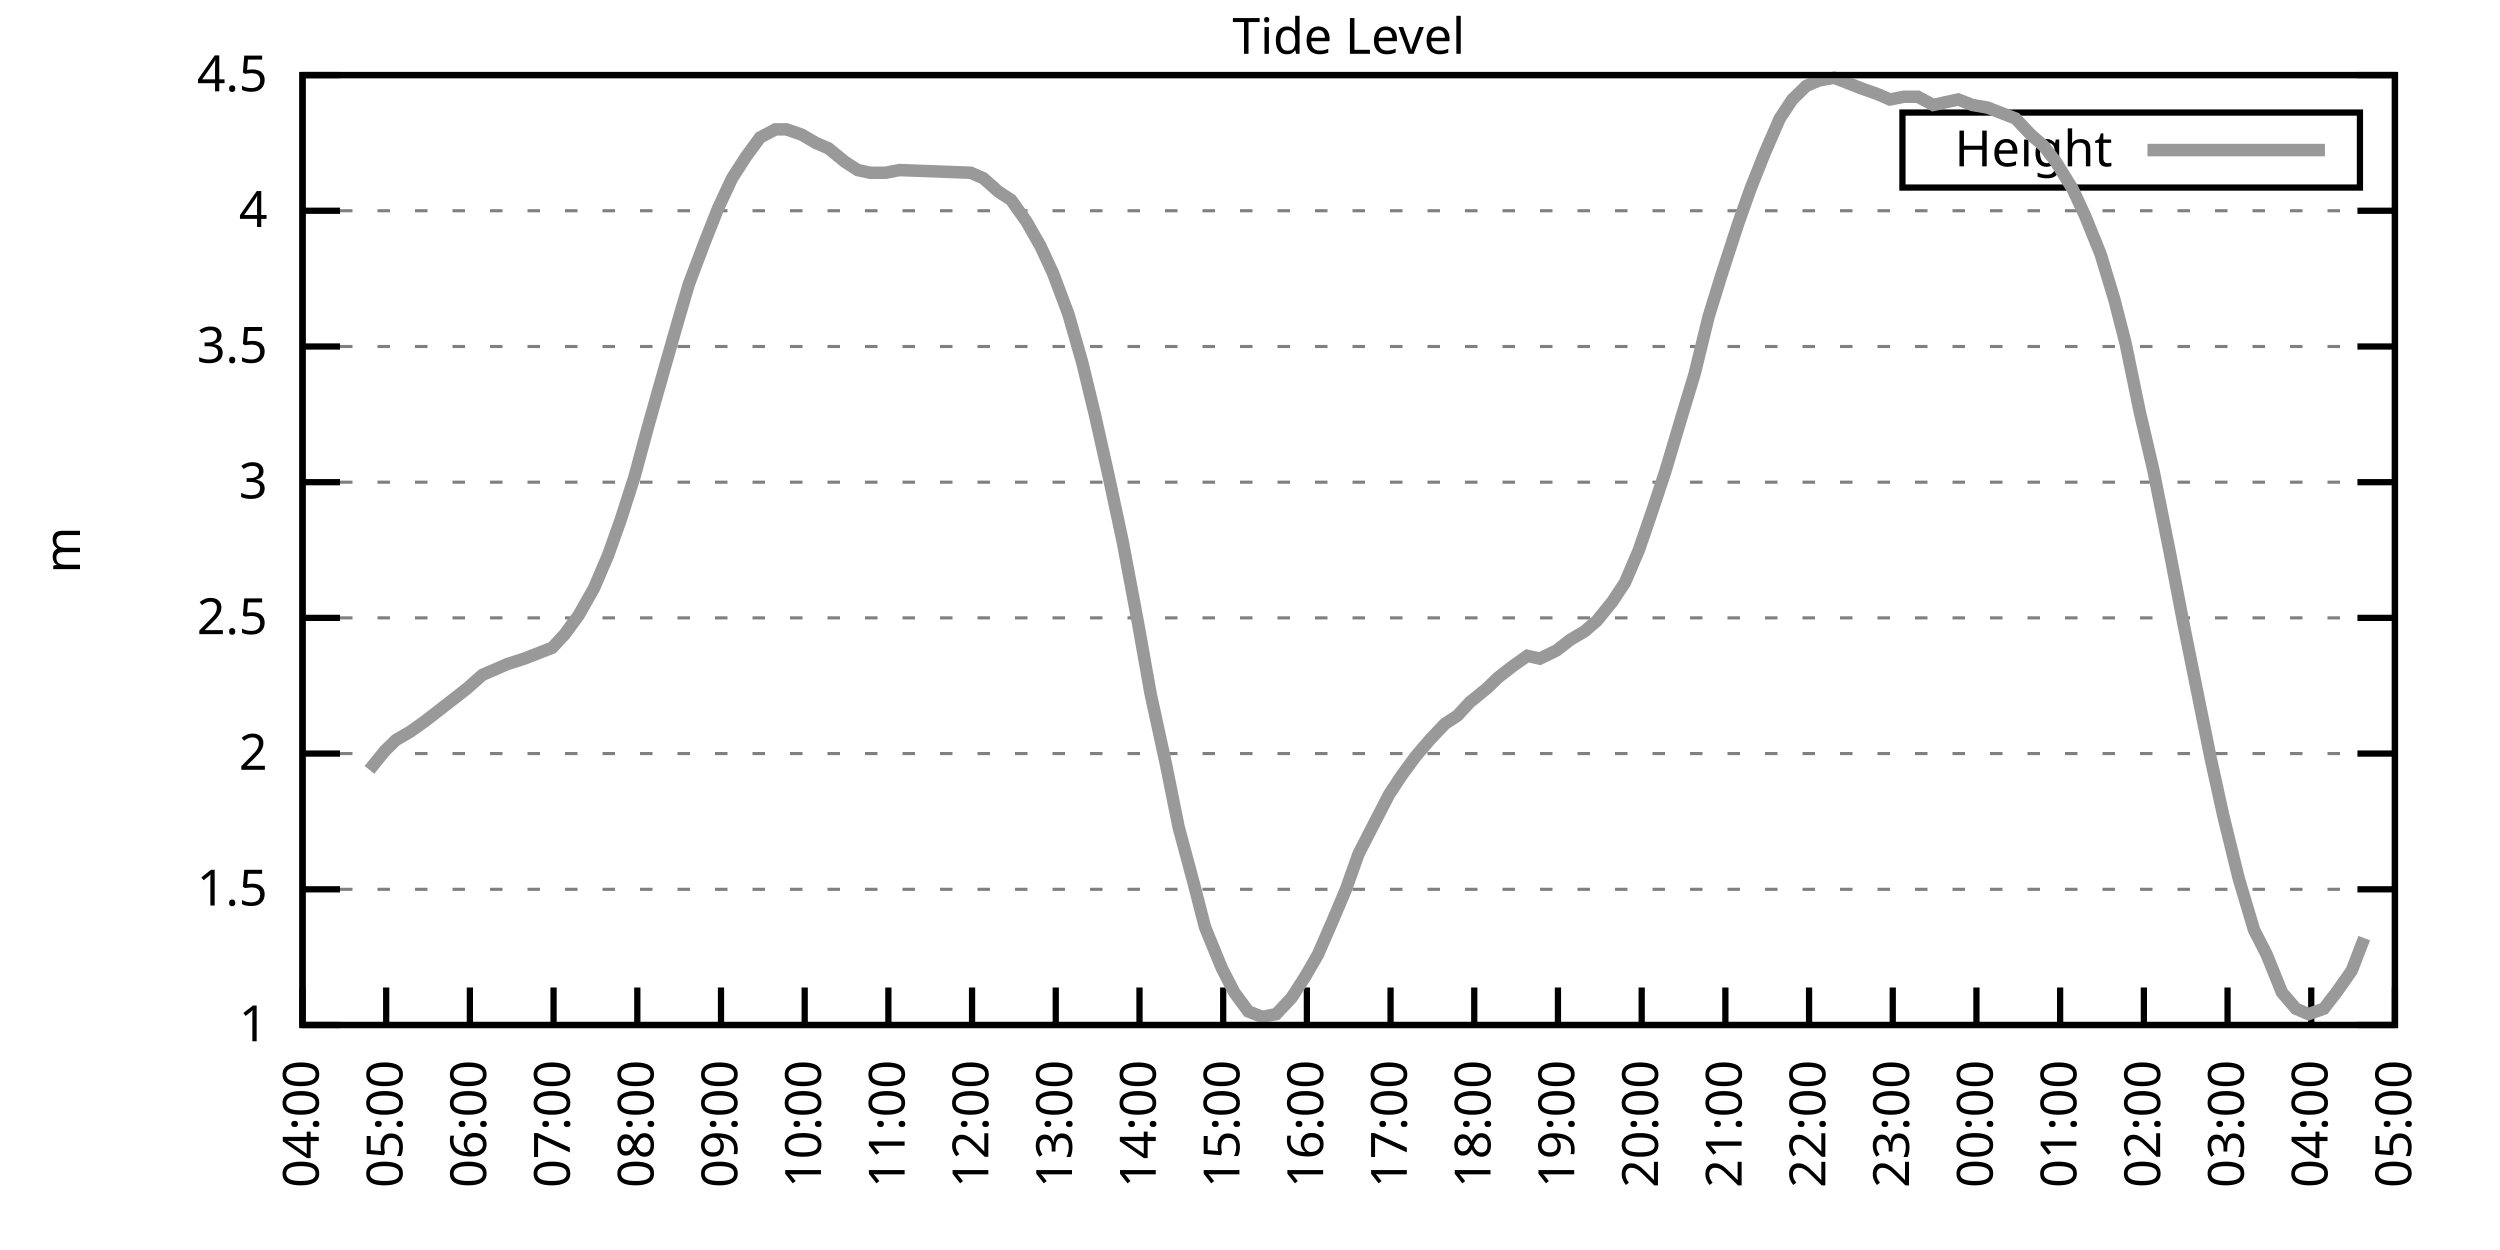
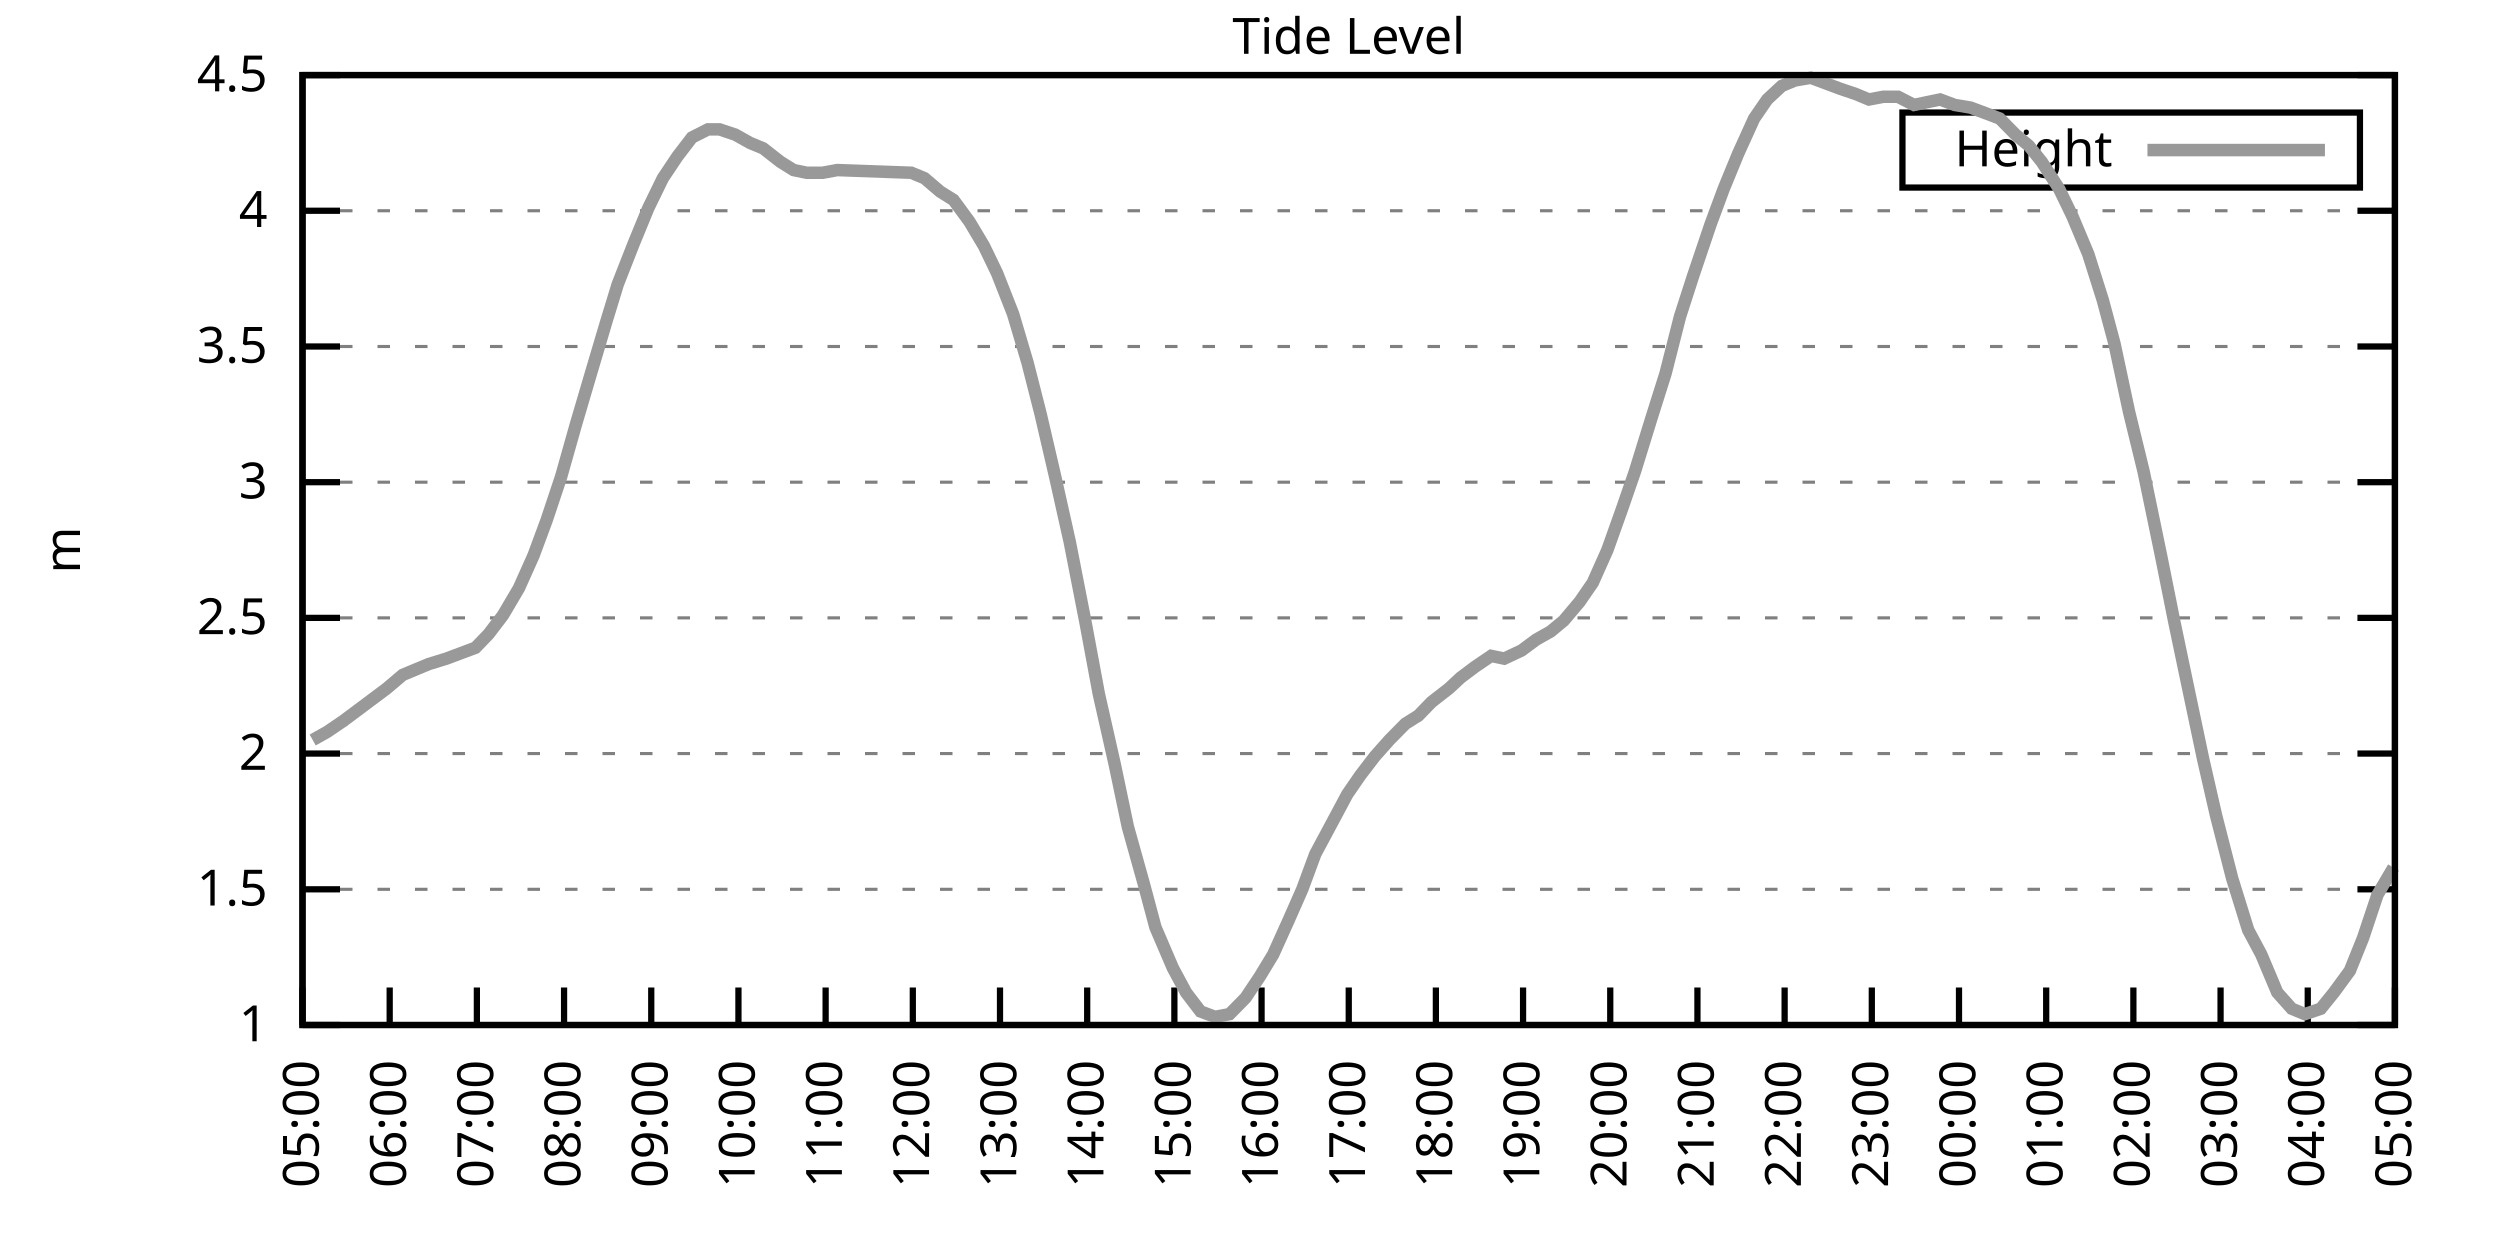
<svg xmlns="http://www.w3.org/2000/svg" xmlns:xlink="http://www.w3.org/1999/xlink" width="400" height="200" viewBox="0 0 400 200">
  <g id="gnuplot_canvas">
    <rect x="0" y="0" width="400" height="200" fill="none" />
    <defs>
      <circle id="gpDot" r="0.5" stroke-width="0.5" stroke="currentColor" />
      <path id="gpPt0" stroke-width="0.333" stroke="currentColor" d="M-1,0 h2 M0,-1 v2" />
      <path id="gpPt1" stroke-width="0.333" stroke="currentColor" d="M-1,-1 L1,1 M1,-1 L-1,1" />
      <path id="gpPt2" stroke-width="0.333" stroke="currentColor" d="M-1,0 L1,0 M0,-1 L0,1 M-1,-1 L1,1 M-1,1 L1,-1" />
      <rect id="gpPt3" stroke-width="0.333" stroke="currentColor" x="-1" y="-1" width="2" height="2" />
      <rect id="gpPt4" stroke-width="0.333" stroke="currentColor" fill="currentColor" x="-1" y="-1" width="2" height="2" />
      <circle id="gpPt5" stroke-width="0.333" stroke="currentColor" cx="0" cy="0" r="1" />
      <use xlink:href="#gpPt5" id="gpPt6" fill="currentColor" stroke="none" />
      <path id="gpPt7" stroke-width="0.333" stroke="currentColor" d="M0,-1.33 L-1.33,0.67 L1.33,0.67 z" />
      <use xlink:href="#gpPt7" id="gpPt8" fill="currentColor" stroke="none" />
      <use xlink:href="#gpPt7" id="gpPt9" stroke="currentColor" transform="rotate(180)" />
      <use xlink:href="#gpPt9" id="gpPt10" fill="currentColor" stroke="none" />
      <use xlink:href="#gpPt3" id="gpPt11" stroke="currentColor" transform="rotate(45)" />
      <use xlink:href="#gpPt11" id="gpPt12" fill="currentColor" stroke="none" />
      <path id="gpPt13" stroke-width="0.333" stroke="currentColor" d="M0,1.330 L1.265,0.411 L0.782,-1.067 L-0.782,-1.076 L-1.265,0.411 z" />
      <use xlink:href="#gpPt13" id="gpPt14" fill="currentColor" stroke="none" />
      <filter id="textbox" filterUnits="objectBoundingBox" x="0" y="0" height="1" width="1">
        <feFlood flood-color="white" flood-opacity="1" result="bgnd" />
        <feComposite in="SourceGraphic" in2="bgnd" operator="atop" />
      </filter>
      <filter id="greybox" filterUnits="objectBoundingBox" x="0" y="0" height="1" width="1">
        <feFlood flood-color="lightgrey" flood-opacity="1" result="grey" />
        <feComposite in="SourceGraphic" in2="grey" operator="atop" />
      </filter>
    </defs>
    <g fill="none" color="white" stroke="currentColor" stroke-width="1.00" stroke-linecap="butt" stroke-linejoin="miter">
</g>
    <g fill="none" color="black" stroke="currentColor" stroke-width="1.00" stroke-linecap="butt" stroke-linejoin="miter">
      <g stroke="none" shape-rendering="crispEdges">
        <polygon fill="rgb(255, 255, 255)" points="48.40,164.00 383.18,164.00 383.18,12.02 48.40,12.02 " />
      </g>
    </g>
    <g fill="none" color="black" stroke="currentColor" stroke-width="1.00" stroke-linecap="butt" stroke-linejoin="miter">
</g>
    <g fill="none" color="black" stroke="black" stroke-width="0.50" stroke-linecap="butt" stroke-linejoin="miter">
</g>
    <g fill="none" color="gray" stroke="currentColor" stroke-width="0.50" stroke-linecap="butt" stroke-linejoin="miter">
      <path stroke="gray" stroke-dasharray="2,4" class="gridline" d="M48.40,164.00 L383.19,164.00  " />
    </g>
    <g fill="none" color="gray" stroke="gray" stroke-width="1.00" stroke-linecap="butt" stroke-linejoin="miter">
</g>
    <g fill="none" color="black" stroke="currentColor" stroke-width="1.00" stroke-linecap="butt" stroke-linejoin="miter">
      <path stroke="black" d="M48.40,164.00 L54.40,164.00 M383.19,164.00 L377.19,164.00  " />
      <g transform="translate(42.80,166.60)" stroke="none" fill="black" font-family="Sans" font-size="8.00" text-anchor="end">
        <text>
          <tspan font-family="Sans"> 1</tspan>
        </text>
      </g>
    </g>
    <g fill="none" color="black" stroke="currentColor" stroke-width="1.00" stroke-linecap="butt" stroke-linejoin="miter">
</g>
    <g fill="none" color="black" stroke="black" stroke-width="0.50" stroke-linecap="butt" stroke-linejoin="miter">
</g>
    <g fill="none" color="gray" stroke="currentColor" stroke-width="0.50" stroke-linecap="butt" stroke-linejoin="miter">
      <path stroke="gray" stroke-dasharray="2,4" class="gridline" d="M48.40,142.29 L383.19,142.29  " />
    </g>
    <g fill="none" color="gray" stroke="gray" stroke-width="1.00" stroke-linecap="butt" stroke-linejoin="miter">
</g>
    <g fill="none" color="black" stroke="currentColor" stroke-width="1.00" stroke-linecap="butt" stroke-linejoin="miter">
      <path stroke="black" d="M48.40,142.29 L54.40,142.29 M383.19,142.29 L377.19,142.29  " />
      <g transform="translate(42.80,144.89)" stroke="none" fill="black" font-family="Sans" font-size="8.00" text-anchor="end">
        <text>
          <tspan font-family="Sans"> 1.5</tspan>
        </text>
      </g>
    </g>
    <g fill="none" color="black" stroke="currentColor" stroke-width="1.00" stroke-linecap="butt" stroke-linejoin="miter">
</g>
    <g fill="none" color="black" stroke="black" stroke-width="0.50" stroke-linecap="butt" stroke-linejoin="miter">
</g>
    <g fill="none" color="gray" stroke="currentColor" stroke-width="0.50" stroke-linecap="butt" stroke-linejoin="miter">
      <path stroke="gray" stroke-dasharray="2,4" class="gridline" d="M48.40,120.57 L383.19,120.57  " />
    </g>
    <g fill="none" color="gray" stroke="gray" stroke-width="1.00" stroke-linecap="butt" stroke-linejoin="miter">
</g>
    <g fill="none" color="black" stroke="currentColor" stroke-width="1.00" stroke-linecap="butt" stroke-linejoin="miter">
      <path stroke="black" d="M48.40,120.57 L54.40,120.57 M383.19,120.57 L377.19,120.57  " />
      <g transform="translate(42.80,123.17)" stroke="none" fill="black" font-family="Sans" font-size="8.00" text-anchor="end">
        <text>
          <tspan font-family="Sans"> 2</tspan>
        </text>
      </g>
    </g>
    <g fill="none" color="black" stroke="currentColor" stroke-width="1.00" stroke-linecap="butt" stroke-linejoin="miter">
</g>
    <g fill="none" color="black" stroke="black" stroke-width="0.50" stroke-linecap="butt" stroke-linejoin="miter">
</g>
    <g fill="none" color="gray" stroke="currentColor" stroke-width="0.50" stroke-linecap="butt" stroke-linejoin="miter">
      <path stroke="gray" stroke-dasharray="2,4" class="gridline" d="M48.40,98.86 L383.19,98.86  " />
    </g>
    <g fill="none" color="gray" stroke="gray" stroke-width="1.00" stroke-linecap="butt" stroke-linejoin="miter">
</g>
    <g fill="none" color="black" stroke="currentColor" stroke-width="1.00" stroke-linecap="butt" stroke-linejoin="miter">
      <path stroke="black" d="M48.40,98.86 L54.40,98.86 M383.19,98.86 L377.19,98.86  " />
      <g transform="translate(42.80,101.46)" stroke="none" fill="black" font-family="Sans" font-size="8.00" text-anchor="end">
        <text>
          <tspan font-family="Sans"> 2.5</tspan>
        </text>
      </g>
    </g>
    <g fill="none" color="black" stroke="currentColor" stroke-width="1.00" stroke-linecap="butt" stroke-linejoin="miter">
</g>
    <g fill="none" color="black" stroke="black" stroke-width="0.50" stroke-linecap="butt" stroke-linejoin="miter">
</g>
    <g fill="none" color="gray" stroke="currentColor" stroke-width="0.50" stroke-linecap="butt" stroke-linejoin="miter">
      <path stroke="gray" stroke-dasharray="2,4" class="gridline" d="M48.40,77.15 L383.19,77.15  " />
    </g>
    <g fill="none" color="gray" stroke="gray" stroke-width="1.00" stroke-linecap="butt" stroke-linejoin="miter">
</g>
    <g fill="none" color="black" stroke="currentColor" stroke-width="1.00" stroke-linecap="butt" stroke-linejoin="miter">
      <path stroke="black" d="M48.40,77.15 L54.40,77.15 M383.19,77.15 L377.19,77.15  " />
      <g transform="translate(42.80,79.75)" stroke="none" fill="black" font-family="Sans" font-size="8.00" text-anchor="end">
        <text>
          <tspan font-family="Sans"> 3</tspan>
        </text>
      </g>
    </g>
    <g fill="none" color="black" stroke="currentColor" stroke-width="1.00" stroke-linecap="butt" stroke-linejoin="miter">
</g>
    <g fill="none" color="black" stroke="black" stroke-width="0.50" stroke-linecap="butt" stroke-linejoin="miter">
</g>
    <g fill="none" color="gray" stroke="currentColor" stroke-width="0.50" stroke-linecap="butt" stroke-linejoin="miter">
      <path stroke="gray" stroke-dasharray="2,4" class="gridline" d="M48.40,55.44 L383.19,55.44  " />
    </g>
    <g fill="none" color="gray" stroke="gray" stroke-width="1.00" stroke-linecap="butt" stroke-linejoin="miter">
</g>
    <g fill="none" color="black" stroke="currentColor" stroke-width="1.00" stroke-linecap="butt" stroke-linejoin="miter">
      <path stroke="black" d="M48.40,55.44 L54.40,55.44 M383.19,55.44 L377.19,55.44  " />
      <g transform="translate(42.80,58.04)" stroke="none" fill="black" font-family="Sans" font-size="8.00" text-anchor="end">
        <text>
          <tspan font-family="Sans"> 3.5</tspan>
        </text>
      </g>
    </g>
    <g fill="none" color="black" stroke="currentColor" stroke-width="1.00" stroke-linecap="butt" stroke-linejoin="miter">
</g>
    <g fill="none" color="black" stroke="black" stroke-width="0.50" stroke-linecap="butt" stroke-linejoin="miter">
</g>
    <g fill="none" color="gray" stroke="currentColor" stroke-width="0.50" stroke-linecap="butt" stroke-linejoin="miter">
      <path stroke="gray" stroke-dasharray="2,4" class="gridline" d="M48.40,33.72 L383.19,33.72  " />
    </g>
    <g fill="none" color="gray" stroke="gray" stroke-width="1.00" stroke-linecap="butt" stroke-linejoin="miter">
</g>
    <g fill="none" color="black" stroke="currentColor" stroke-width="1.00" stroke-linecap="butt" stroke-linejoin="miter">
      <path stroke="black" d="M48.40,33.72 L54.40,33.72 M383.19,33.72 L377.19,33.72  " />
      <g transform="translate(42.80,36.32)" stroke="none" fill="black" font-family="Sans" font-size="8.00" text-anchor="end">
        <text>
          <tspan font-family="Sans"> 4</tspan>
        </text>
      </g>
    </g>
    <g fill="none" color="black" stroke="currentColor" stroke-width="1.00" stroke-linecap="butt" stroke-linejoin="miter">
</g>
    <g fill="none" color="black" stroke="black" stroke-width="0.50" stroke-linecap="butt" stroke-linejoin="miter">
</g>
    <g fill="none" color="gray" stroke="currentColor" stroke-width="0.50" stroke-linecap="butt" stroke-linejoin="miter">
      <path stroke="gray" stroke-dasharray="2,4" class="gridline" d="M48.40,12.01 L383.19,12.01  " />
    </g>
    <g fill="none" color="gray" stroke="gray" stroke-width="1.00" stroke-linecap="butt" stroke-linejoin="miter">
</g>
    <g fill="none" color="black" stroke="currentColor" stroke-width="1.00" stroke-linecap="butt" stroke-linejoin="miter">
      <path stroke="black" d="M48.40,12.01 L54.40,12.01 M383.19,12.01 L377.19,12.01  " />
      <g transform="translate(42.80,14.61)" stroke="none" fill="black" font-family="Sans" font-size="8.00" text-anchor="end">
        <text>
          <tspan font-family="Sans"> 4.5</tspan>
        </text>
      </g>
    </g>
    <g fill="none" color="black" stroke="currentColor" stroke-width="1.00" stroke-linecap="butt" stroke-linejoin="miter">
      <path stroke="black" d="M48.40,164.00 L48.40,158.00  " />
      <g transform="translate(51.00,169.60) rotate(270.00)" stroke="none" fill="black" font-family="Sans" font-size="8.00" text-anchor="end">
        <text>
-           <tspan font-family="Sans">04:00</tspan>
-         </text>
-       </g>
-     </g>
-     <g fill="none" color="black" stroke="currentColor" stroke-width="1.00" stroke-linecap="butt" stroke-linejoin="miter">
-       <path stroke="black" d="M61.79,164.00 L61.79,158.00  " />
-       <g transform="translate(64.39,169.60) rotate(270.00)" stroke="none" fill="black" font-family="Sans" font-size="8.00" text-anchor="end">
-         <text>
          <tspan font-family="Sans">05:00</tspan>
        </text>
      </g>
    </g>
    <g fill="none" color="black" stroke="currentColor" stroke-width="1.00" stroke-linecap="butt" stroke-linejoin="miter">
-       <path stroke="black" d="M75.18,164.00 L75.18,158.00  " />
-       <g transform="translate(77.78,169.60) rotate(270.00)" stroke="none" fill="black" font-family="Sans" font-size="8.00" text-anchor="end">
+       <path stroke="black" d="M62.35,164.00 L62.35,158.00  " />
+       <g transform="translate(64.95,169.60) rotate(270.00)" stroke="none" fill="black" font-family="Sans" font-size="8.00" text-anchor="end">
        <text>
          <tspan font-family="Sans">06:00</tspan>
        </text>
      </g>
    </g>
    <g fill="none" color="black" stroke="currentColor" stroke-width="1.00" stroke-linecap="butt" stroke-linejoin="miter">
-       <path stroke="black" d="M88.57,164.00 L88.57,158.00  " />
-       <g transform="translate(91.17,169.60) rotate(270.00)" stroke="none" fill="black" font-family="Sans" font-size="8.00" text-anchor="end">
+       <path stroke="black" d="M76.30,164.00 L76.30,158.00  " />
+       <g transform="translate(78.90,169.60) rotate(270.00)" stroke="none" fill="black" font-family="Sans" font-size="8.00" text-anchor="end">
        <text>
          <tspan font-family="Sans">07:00</tspan>
        </text>
      </g>
    </g>
    <g fill="none" color="black" stroke="currentColor" stroke-width="1.00" stroke-linecap="butt" stroke-linejoin="miter">
-       <path stroke="black" d="M101.97,164.00 L101.97,158.00  " />
-       <g transform="translate(104.57,169.60) rotate(270.00)" stroke="none" fill="black" font-family="Sans" font-size="8.00" text-anchor="end">
+       <path stroke="black" d="M90.25,164.00 L90.25,158.00  " />
+       <g transform="translate(92.85,169.60) rotate(270.00)" stroke="none" fill="black" font-family="Sans" font-size="8.00" text-anchor="end">
        <text>
          <tspan font-family="Sans">08:00</tspan>
        </text>
      </g>
    </g>
    <g fill="none" color="black" stroke="currentColor" stroke-width="1.00" stroke-linecap="butt" stroke-linejoin="miter">
-       <path stroke="black" d="M115.36,164.00 L115.36,158.00  " />
-       <g transform="translate(117.96,169.60) rotate(270.00)" stroke="none" fill="black" font-family="Sans" font-size="8.00" text-anchor="end">
+       <path stroke="black" d="M104.20,164.00 L104.20,158.00  " />
+       <g transform="translate(106.80,169.60) rotate(270.00)" stroke="none" fill="black" font-family="Sans" font-size="8.00" text-anchor="end">
        <text>
          <tspan font-family="Sans">09:00</tspan>
        </text>
      </g>
    </g>
    <g fill="none" color="black" stroke="currentColor" stroke-width="1.00" stroke-linecap="butt" stroke-linejoin="miter">
-       <path stroke="black" d="M128.75,164.00 L128.75,158.00  " />
-       <g transform="translate(131.35,169.60) rotate(270.00)" stroke="none" fill="black" font-family="Sans" font-size="8.00" text-anchor="end">
+       <path stroke="black" d="M118.15,164.00 L118.15,158.00  " />
+       <g transform="translate(120.75,169.60) rotate(270.00)" stroke="none" fill="black" font-family="Sans" font-size="8.00" text-anchor="end">
        <text>
          <tspan font-family="Sans">10:00</tspan>
        </text>
      </g>
    </g>
    <g fill="none" color="black" stroke="currentColor" stroke-width="1.00" stroke-linecap="butt" stroke-linejoin="miter">
-       <path stroke="black" d="M142.14,164.00 L142.14,158.00  " />
-       <g transform="translate(144.74,169.60) rotate(270.00)" stroke="none" fill="black" font-family="Sans" font-size="8.00" text-anchor="end">
+       <path stroke="black" d="M132.10,164.00 L132.10,158.00  " />
+       <g transform="translate(134.70,169.60) rotate(270.00)" stroke="none" fill="black" font-family="Sans" font-size="8.00" text-anchor="end">
        <text>
          <tspan font-family="Sans">11:00</tspan>
        </text>
      </g>
    </g>
    <g fill="none" color="black" stroke="currentColor" stroke-width="1.00" stroke-linecap="butt" stroke-linejoin="miter">
-       <path stroke="black" d="M155.53,164.00 L155.53,158.00  " />
-       <g transform="translate(158.13,169.60) rotate(270.00)" stroke="none" fill="black" font-family="Sans" font-size="8.00" text-anchor="end">
+       <path stroke="black" d="M146.05,164.00 L146.05,158.00  " />
+       <g transform="translate(148.65,169.60) rotate(270.00)" stroke="none" fill="black" font-family="Sans" font-size="8.00" text-anchor="end">
        <text>
          <tspan font-family="Sans">12:00</tspan>
        </text>
      </g>
    </g>
    <g fill="none" color="black" stroke="currentColor" stroke-width="1.00" stroke-linecap="butt" stroke-linejoin="miter">
-       <path stroke="black" d="M168.92,164.00 L168.92,158.00  " />
-       <g transform="translate(171.52,169.60) rotate(270.00)" stroke="none" fill="black" font-family="Sans" font-size="8.00" text-anchor="end">
+       <path stroke="black" d="M160.00,164.00 L160.00,158.00  " />
+       <g transform="translate(162.60,169.60) rotate(270.00)" stroke="none" fill="black" font-family="Sans" font-size="8.00" text-anchor="end">
        <text>
          <tspan font-family="Sans">13:00</tspan>
        </text>
      </g>
    </g>
    <g fill="none" color="black" stroke="currentColor" stroke-width="1.00" stroke-linecap="butt" stroke-linejoin="miter">
-       <path stroke="black" d="M182.32,164.00 L182.32,158.00  " />
-       <g transform="translate(184.92,169.60) rotate(270.00)" stroke="none" fill="black" font-family="Sans" font-size="8.00" text-anchor="end">
+       <path stroke="black" d="M173.95,164.00 L173.95,158.00  " />
+       <g transform="translate(176.55,169.60) rotate(270.00)" stroke="none" fill="black" font-family="Sans" font-size="8.00" text-anchor="end">
        <text>
          <tspan font-family="Sans">14:00</tspan>
        </text>
      </g>
    </g>
    <g fill="none" color="black" stroke="currentColor" stroke-width="1.00" stroke-linecap="butt" stroke-linejoin="miter">
-       <path stroke="black" d="M195.71,164.00 L195.71,158.00  " />
-       <g transform="translate(198.31,169.60) rotate(270.00)" stroke="none" fill="black" font-family="Sans" font-size="8.00" text-anchor="end">
+       <path stroke="black" d="M187.90,164.00 L187.90,158.00  " />
+       <g transform="translate(190.50,169.60) rotate(270.00)" stroke="none" fill="black" font-family="Sans" font-size="8.00" text-anchor="end">
        <text>
          <tspan font-family="Sans">15:00</tspan>
        </text>
      </g>
    </g>
    <g fill="none" color="black" stroke="currentColor" stroke-width="1.00" stroke-linecap="butt" stroke-linejoin="miter">
-       <path stroke="black" d="M209.10,164.00 L209.10,158.00  " />
-       <g transform="translate(211.70,169.60) rotate(270.00)" stroke="none" fill="black" font-family="Sans" font-size="8.00" text-anchor="end">
+       <path stroke="black" d="M201.85,164.00 L201.85,158.00  " />
+       <g transform="translate(204.45,169.60) rotate(270.00)" stroke="none" fill="black" font-family="Sans" font-size="8.00" text-anchor="end">
        <text>
          <tspan font-family="Sans">16:00</tspan>
        </text>
      </g>
    </g>
    <g fill="none" color="black" stroke="currentColor" stroke-width="1.00" stroke-linecap="butt" stroke-linejoin="miter">
-       <path stroke="black" d="M222.49,164.00 L222.49,158.00  " />
-       <g transform="translate(225.09,169.60) rotate(270.00)" stroke="none" fill="black" font-family="Sans" font-size="8.00" text-anchor="end">
+       <path stroke="black" d="M215.80,164.00 L215.80,158.00  " />
+       <g transform="translate(218.40,169.60) rotate(270.00)" stroke="none" fill="black" font-family="Sans" font-size="8.00" text-anchor="end">
        <text>
          <tspan font-family="Sans">17:00</tspan>
        </text>
      </g>
    </g>
    <g fill="none" color="black" stroke="currentColor" stroke-width="1.00" stroke-linecap="butt" stroke-linejoin="miter">
-       <path stroke="black" d="M235.88,164.00 L235.88,158.00  " />
-       <g transform="translate(238.48,169.60) rotate(270.00)" stroke="none" fill="black" font-family="Sans" font-size="8.00" text-anchor="end">
+       <path stroke="black" d="M229.74,164.00 L229.74,158.00  " />
+       <g transform="translate(232.34,169.60) rotate(270.00)" stroke="none" fill="black" font-family="Sans" font-size="8.00" text-anchor="end">
        <text>
          <tspan font-family="Sans">18:00</tspan>
        </text>
      </g>
    </g>
    <g fill="none" color="black" stroke="currentColor" stroke-width="1.00" stroke-linecap="butt" stroke-linejoin="miter">
-       <path stroke="black" d="M249.27,164.00 L249.27,158.00  " />
-       <g transform="translate(251.87,169.60) rotate(270.00)" stroke="none" fill="black" font-family="Sans" font-size="8.00" text-anchor="end">
+       <path stroke="black" d="M243.69,164.00 L243.69,158.00  " />
+       <g transform="translate(246.29,169.60) rotate(270.00)" stroke="none" fill="black" font-family="Sans" font-size="8.00" text-anchor="end">
        <text>
          <tspan font-family="Sans">19:00</tspan>
        </text>
      </g>
    </g>
    <g fill="none" color="black" stroke="currentColor" stroke-width="1.00" stroke-linecap="butt" stroke-linejoin="miter">
-       <path stroke="black" d="M262.67,164.00 L262.67,158.00  " />
-       <g transform="translate(265.27,169.60) rotate(270.00)" stroke="none" fill="black" font-family="Sans" font-size="8.00" text-anchor="end">
+       <path stroke="black" d="M257.64,164.00 L257.64,158.00  " />
+       <g transform="translate(260.24,169.60) rotate(270.00)" stroke="none" fill="black" font-family="Sans" font-size="8.00" text-anchor="end">
        <text>
          <tspan font-family="Sans">20:00</tspan>
        </text>
      </g>
    </g>
    <g fill="none" color="black" stroke="currentColor" stroke-width="1.00" stroke-linecap="butt" stroke-linejoin="miter">
-       <path stroke="black" d="M276.06,164.00 L276.06,158.00  " />
-       <g transform="translate(278.66,169.60) rotate(270.00)" stroke="none" fill="black" font-family="Sans" font-size="8.00" text-anchor="end">
+       <path stroke="black" d="M271.59,164.00 L271.59,158.00  " />
+       <g transform="translate(274.19,169.60) rotate(270.00)" stroke="none" fill="black" font-family="Sans" font-size="8.00" text-anchor="end">
        <text>
          <tspan font-family="Sans">21:00</tspan>
        </text>
      </g>
    </g>
    <g fill="none" color="black" stroke="currentColor" stroke-width="1.00" stroke-linecap="butt" stroke-linejoin="miter">
-       <path stroke="black" d="M289.45,164.00 L289.45,158.00  " />
-       <g transform="translate(292.05,169.60) rotate(270.00)" stroke="none" fill="black" font-family="Sans" font-size="8.00" text-anchor="end">
+       <path stroke="black" d="M285.54,164.00 L285.54,158.00  " />
+       <g transform="translate(288.14,169.60) rotate(270.00)" stroke="none" fill="black" font-family="Sans" font-size="8.00" text-anchor="end">
        <text>
          <tspan font-family="Sans">22:00</tspan>
        </text>
      </g>
    </g>
    <g fill="none" color="black" stroke="currentColor" stroke-width="1.00" stroke-linecap="butt" stroke-linejoin="miter">
-       <path stroke="black" d="M302.84,164.00 L302.84,158.00  " />
-       <g transform="translate(305.44,169.60) rotate(270.00)" stroke="none" fill="black" font-family="Sans" font-size="8.00" text-anchor="end">
+       <path stroke="black" d="M299.49,164.00 L299.49,158.00  " />
+       <g transform="translate(302.09,169.60) rotate(270.00)" stroke="none" fill="black" font-family="Sans" font-size="8.00" text-anchor="end">
        <text>
          <tspan font-family="Sans">23:00</tspan>
        </text>
      </g>
    </g>
    <g fill="none" color="black" stroke="currentColor" stroke-width="1.00" stroke-linecap="butt" stroke-linejoin="miter">
-       <path stroke="black" d="M316.23,164.00 L316.23,158.00  " />
-       <g transform="translate(318.83,169.60) rotate(270.00)" stroke="none" fill="black" font-family="Sans" font-size="8.00" text-anchor="end">
+       <path stroke="black" d="M313.44,164.00 L313.44,158.00  " />
+       <g transform="translate(316.04,169.60) rotate(270.00)" stroke="none" fill="black" font-family="Sans" font-size="8.00" text-anchor="end">
        <text>
          <tspan font-family="Sans">00:00</tspan>
        </text>
      </g>
    </g>
    <g fill="none" color="black" stroke="currentColor" stroke-width="1.00" stroke-linecap="butt" stroke-linejoin="miter">
-       <path stroke="black" d="M329.62,164.00 L329.62,158.00  " />
-       <g transform="translate(332.22,169.60) rotate(270.00)" stroke="none" fill="black" font-family="Sans" font-size="8.00" text-anchor="end">
+       <path stroke="black" d="M327.39,164.00 L327.39,158.00  " />
+       <g transform="translate(329.99,169.60) rotate(270.00)" stroke="none" fill="black" font-family="Sans" font-size="8.00" text-anchor="end">
        <text>
          <tspan font-family="Sans">01:00</tspan>
        </text>
      </g>
    </g>
    <g fill="none" color="black" stroke="currentColor" stroke-width="1.00" stroke-linecap="butt" stroke-linejoin="miter">
-       <path stroke="black" d="M343.02,164.00 L343.02,158.00  " />
-       <g transform="translate(345.62,169.60) rotate(270.00)" stroke="none" fill="black" font-family="Sans" font-size="8.00" text-anchor="end">
+       <path stroke="black" d="M341.34,164.00 L341.34,158.00  " />
+       <g transform="translate(343.94,169.60) rotate(270.00)" stroke="none" fill="black" font-family="Sans" font-size="8.00" text-anchor="end">
        <text>
          <tspan font-family="Sans">02:00</tspan>
        </text>
      </g>
    </g>
    <g fill="none" color="black" stroke="currentColor" stroke-width="1.00" stroke-linecap="butt" stroke-linejoin="miter">
-       <path stroke="black" d="M356.41,164.00 L356.41,158.00  " />
-       <g transform="translate(359.01,169.60) rotate(270.00)" stroke="none" fill="black" font-family="Sans" font-size="8.00" text-anchor="end">
+       <path stroke="black" d="M355.29,164.00 L355.29,158.00  " />
+       <g transform="translate(357.89,169.60) rotate(270.00)" stroke="none" fill="black" font-family="Sans" font-size="8.00" text-anchor="end">
        <text>
          <tspan font-family="Sans">03:00</tspan>
        </text>
      </g>
    </g>
    <g fill="none" color="black" stroke="currentColor" stroke-width="1.00" stroke-linecap="butt" stroke-linejoin="miter">
-       <path stroke="black" d="M369.80,164.00 L369.80,158.00  " />
-       <g transform="translate(372.40,169.60) rotate(270.00)" stroke="none" fill="black" font-family="Sans" font-size="8.00" text-anchor="end">
+       <path stroke="black" d="M369.24,164.00 L369.24,158.00  " />
+       <g transform="translate(371.84,169.60) rotate(270.00)" stroke="none" fill="black" font-family="Sans" font-size="8.00" text-anchor="end">
        <text>
          <tspan font-family="Sans">04:00</tspan>
        </text>
      </g>
    </g>
    <g fill="none" color="black" stroke="currentColor" stroke-width="1.00" stroke-linecap="butt" stroke-linejoin="miter">
      <path stroke="black" d="M383.19,164.00 L383.19,158.00  " />
      <g transform="translate(385.79,169.60) rotate(270.00)" stroke="none" fill="black" font-family="Sans" font-size="8.00" text-anchor="end">
        <text>
          <tspan font-family="Sans">05:00</tspan>
        </text>
      </g>
    </g>
    <g fill="none" color="black" stroke="currentColor" stroke-width="1.00" stroke-linecap="butt" stroke-linejoin="miter">
</g>
    <g fill="none" color="black" stroke="currentColor" stroke-width="1.00" stroke-linecap="butt" stroke-linejoin="miter">
      <path stroke="black" d="M48.40,12.01 L48.40,164.00 L383.19,164.00 L383.19,12.01 L48.40,12.01 Z  " />
    </g>
    <g fill="none" color="black" stroke="currentColor" stroke-width="1.00" stroke-linecap="butt" stroke-linejoin="miter">
</g>
    <g fill="none" color="black" stroke="currentColor" stroke-width="1.00" stroke-linecap="butt" stroke-linejoin="miter">
      <path stroke="black" d="M304.39,30.01 L304.39,18.01 L377.59,18.01 L377.59,30.01 L304.39,30.01 Z  " />
    </g>
    <g id="Tide_level_plot_1">
      <g fill="none" color="white" stroke="black" stroke-width="2.00" stroke-linecap="butt" stroke-linejoin="miter">
</g>
      <g fill="none" color="black" stroke="currentColor" stroke-width="2.00" stroke-linecap="butt" stroke-linejoin="miter">
        <g transform="translate(337.99,26.61)" stroke="none" fill="black" font-family="Sans" font-size="8.00" text-anchor="end">
          <text>
            <tspan font-family="Sans">Height</tspan>
          </text>
        </g>
      </g>
      <g fill="none" color="black" stroke="currentColor" stroke-width="2.00" stroke-linecap="butt" stroke-linejoin="miter">
-         <path stroke="rgb(153, 153, 153)" d="M343.59,24.01 L371.99,24.01 M59.11,123.18 L61.57,120.14 L63.35,118.40 L65.59,117.10 L68.04,115.36 L70.27,113.63   L74.74,110.15 L77.19,107.98 L79.20,107.11 L81.21,106.24 L83.89,105.38 L86.12,104.51 L88.35,103.64 L90.36,101.47   L92.59,98.43 L95.05,94.08 L97.28,88.87 L99.29,83.23 L101.52,76.28 L103.75,68.03 L106.21,59.34 L108.44,51.53   L110.22,45.45 L112.68,38.93 L114.91,33.29 L117.14,28.51 L119.38,25.04 L121.61,22.00 L124.06,20.70 L125.85,20.70   L128.30,21.56 L130.54,22.87 L132.54,23.73 L135.22,25.91 L137.23,27.21 L139.24,27.64 L141.69,27.64 L143.93,27.21   L155.31,27.64 L157.32,28.51 L159.77,30.68 L161.78,31.99 L164.24,35.46 L166.47,39.37 L168.48,43.71 L170.93,50.22   L173.17,58.04 L175.17,66.29 L177.41,76.28 L179.64,86.70 L182.09,99.73 L184.10,111.02 L186.56,122.31 L188.57,132.30   L191.02,141.42 L192.81,148.37 L195.48,154.88 L197.49,158.79 L199.73,161.83 L201.96,162.70 L204.19,162.26 L206.64,159.66   L208.88,156.18 L210.88,152.71 L213.34,147.06 L215.35,142.29 L217.36,136.64 L219.81,131.86 L222.27,127.09 L224.28,124.05   L226.51,121.01 L228.74,118.40 L231.20,115.80 L233.20,114.49 L235.21,112.32 L237.89,110.15 L239.68,108.42 L241.91,106.68   L244.36,104.94 L246.37,105.38 L249.05,104.07 L251.28,102.34 L253.51,101.03 L255.52,99.30 L257.98,96.26 L259.99,93.22   L262.22,88.00 L264.45,81.49 L266.46,75.41 L268.92,67.16 L271.15,59.78 L273.38,50.66 L275.39,44.15 L278.07,35.89   L280.07,30.25 L282.31,24.60 L284.76,18.96 L286.77,15.92 L289.00,13.75 L291.01,12.88 L293.47,12.44 L295.70,13.31   L297.93,14.18 L300.39,15.05 L302.39,15.92 L304.63,15.48 L306.86,15.48 L309.31,16.79 L311.32,16.35 L313.33,15.92   L315.56,16.79 L318.02,17.22 L320.25,18.09 L322.48,18.96 L324.94,21.56 L326.95,23.30 L328.95,25.91 L331.63,30.25   L333.64,34.59 L336.10,40.67 L338.33,48.05 L340.11,55.00 L342.35,65.86 L344.58,75.41 L347.26,88.87 L349.26,99.30   L351.27,109.28 L353.73,121.44 L355.74,130.56 L358.19,140.55 L360.65,148.80 L362.66,152.71 L365.11,158.79 L367.34,161.39   L369.35,162.26 L371.81,161.39 L373.82,158.79 L376.27,155.31 L378.28,150.10  " />
+         <path stroke="rgb(153, 153, 153)" d="M343.59,24.01 L371.99,24.01 M50.03,118.40 L52.35,117.10 L54.91,115.36 L57.23,113.63 L61.88,110.15 L64.44,107.98   L66.53,107.11 L68.63,106.24 L71.42,105.38 L73.74,104.51 L76.07,103.64 L78.16,101.47 L80.48,98.43 L83.04,94.08   L85.37,88.87 L87.46,83.23 L89.78,76.28 L92.11,68.03 L94.67,59.34 L96.99,51.53 L98.85,45.45 L101.41,38.93   L103.73,33.29 L106.06,28.51 L108.38,25.04 L110.71,22.00 L113.27,20.70 L115.13,20.70 L117.68,21.56 L120.01,22.87   L122.10,23.73 L124.89,25.91 L126.98,27.21 L129.08,27.64 L131.63,27.64 L133.96,27.21 L145.81,27.64 L147.91,28.51   L150.46,30.68 L152.56,31.99 L155.11,35.46 L157.44,39.37 L159.53,43.71 L162.09,50.22 L164.41,58.04 L166.51,66.29   L168.83,76.28 L171.16,86.70 L173.71,99.73 L175.81,111.02 L178.36,122.31 L180.46,132.30 L183.01,141.42 L184.87,148.37   L187.66,154.88 L189.76,158.79 L192.08,161.83 L194.41,162.70 L196.73,162.26 L199.29,159.66 L201.61,156.18 L203.71,152.71   L206.26,147.06 L208.36,142.29 L210.45,136.64 L213.01,131.86 L215.56,127.09 L217.65,124.05 L219.98,121.01 L222.30,118.40   L224.86,115.80 L226.95,114.49 L229.05,112.32 L231.84,110.15 L233.70,108.42 L236.02,106.68 L238.58,104.94 L240.67,105.38   L243.46,104.07 L245.79,102.34 L248.11,101.03 L250.20,99.30 L252.76,96.26 L254.85,93.22 L257.18,88.00 L259.50,81.49   L261.60,75.41 L264.15,67.16 L266.48,59.78 L268.80,50.66 L270.90,44.15 L273.69,35.89 L275.78,30.25 L278.10,24.60   L280.66,18.96 L282.75,15.92 L285.08,13.75 L287.17,12.88 L289.73,12.44 L292.05,13.31 L294.38,14.18 L296.94,15.05   L299.03,15.92 L301.35,15.48 L303.68,15.48 L306.23,16.79 L308.33,16.35 L310.42,15.92 L312.74,16.79 L315.30,17.22   L317.63,18.09 L319.95,18.96 L322.51,21.56 L324.60,23.30 L326.69,25.91 L329.48,30.25 L331.58,34.59 L334.13,40.67   L336.46,48.05 L338.32,55.00 L340.64,65.86 L342.97,75.41 L345.76,88.87 L347.85,99.30 L349.94,109.28 L352.50,121.44   L354.59,130.56 L357.15,140.55 L359.71,148.80 L361.80,152.71 L364.36,158.79 L366.68,161.39 L368.78,162.26 L371.33,161.39   L373.43,158.79 L375.98,155.31 L378.08,150.10 L380.40,143.16 L382.96,138.81  " />
      </g>
    </g>
    <g fill="none" color="black" stroke="currentColor" stroke-width="2.00" stroke-linecap="butt" stroke-linejoin="miter">
</g>
    <g fill="none" color="black" stroke="black" stroke-width="1.00" stroke-linecap="butt" stroke-linejoin="miter">
</g>
    <g fill="none" color="black" stroke="currentColor" stroke-width="1.00" stroke-linecap="butt" stroke-linejoin="miter">
      <path stroke="black" d="M48.40,12.01 L48.40,164.00 L383.19,164.00 L383.19,12.01 L48.40,12.01 Z  " />
      <g transform="translate(12.80,88.01) rotate(270.00)" stroke="none" fill="black" font-family="Sans" font-size="8.00" text-anchor="middle">
        <text>
          <tspan font-family="Sans">m</tspan>
        </text>
      </g>
    </g>
    <g fill="none" color="black" stroke="currentColor" stroke-width="1.00" stroke-linecap="butt" stroke-linejoin="miter">
</g>
    <g fill="none" color="black" stroke="currentColor" stroke-width="1.00" stroke-linecap="butt" stroke-linejoin="miter">
      <g transform="translate(215.79,8.61)" stroke="none" fill="black" font-family="Sans" font-size="8.00" text-anchor="middle">
        <text>
          <tspan font-family="Sans">Tide Level</tspan>
        </text>
      </g>
    </g>
    <g fill="none" color="black" stroke="currentColor" stroke-width="1.00" stroke-linecap="butt" stroke-linejoin="miter">
</g>
  </g>
</svg>
